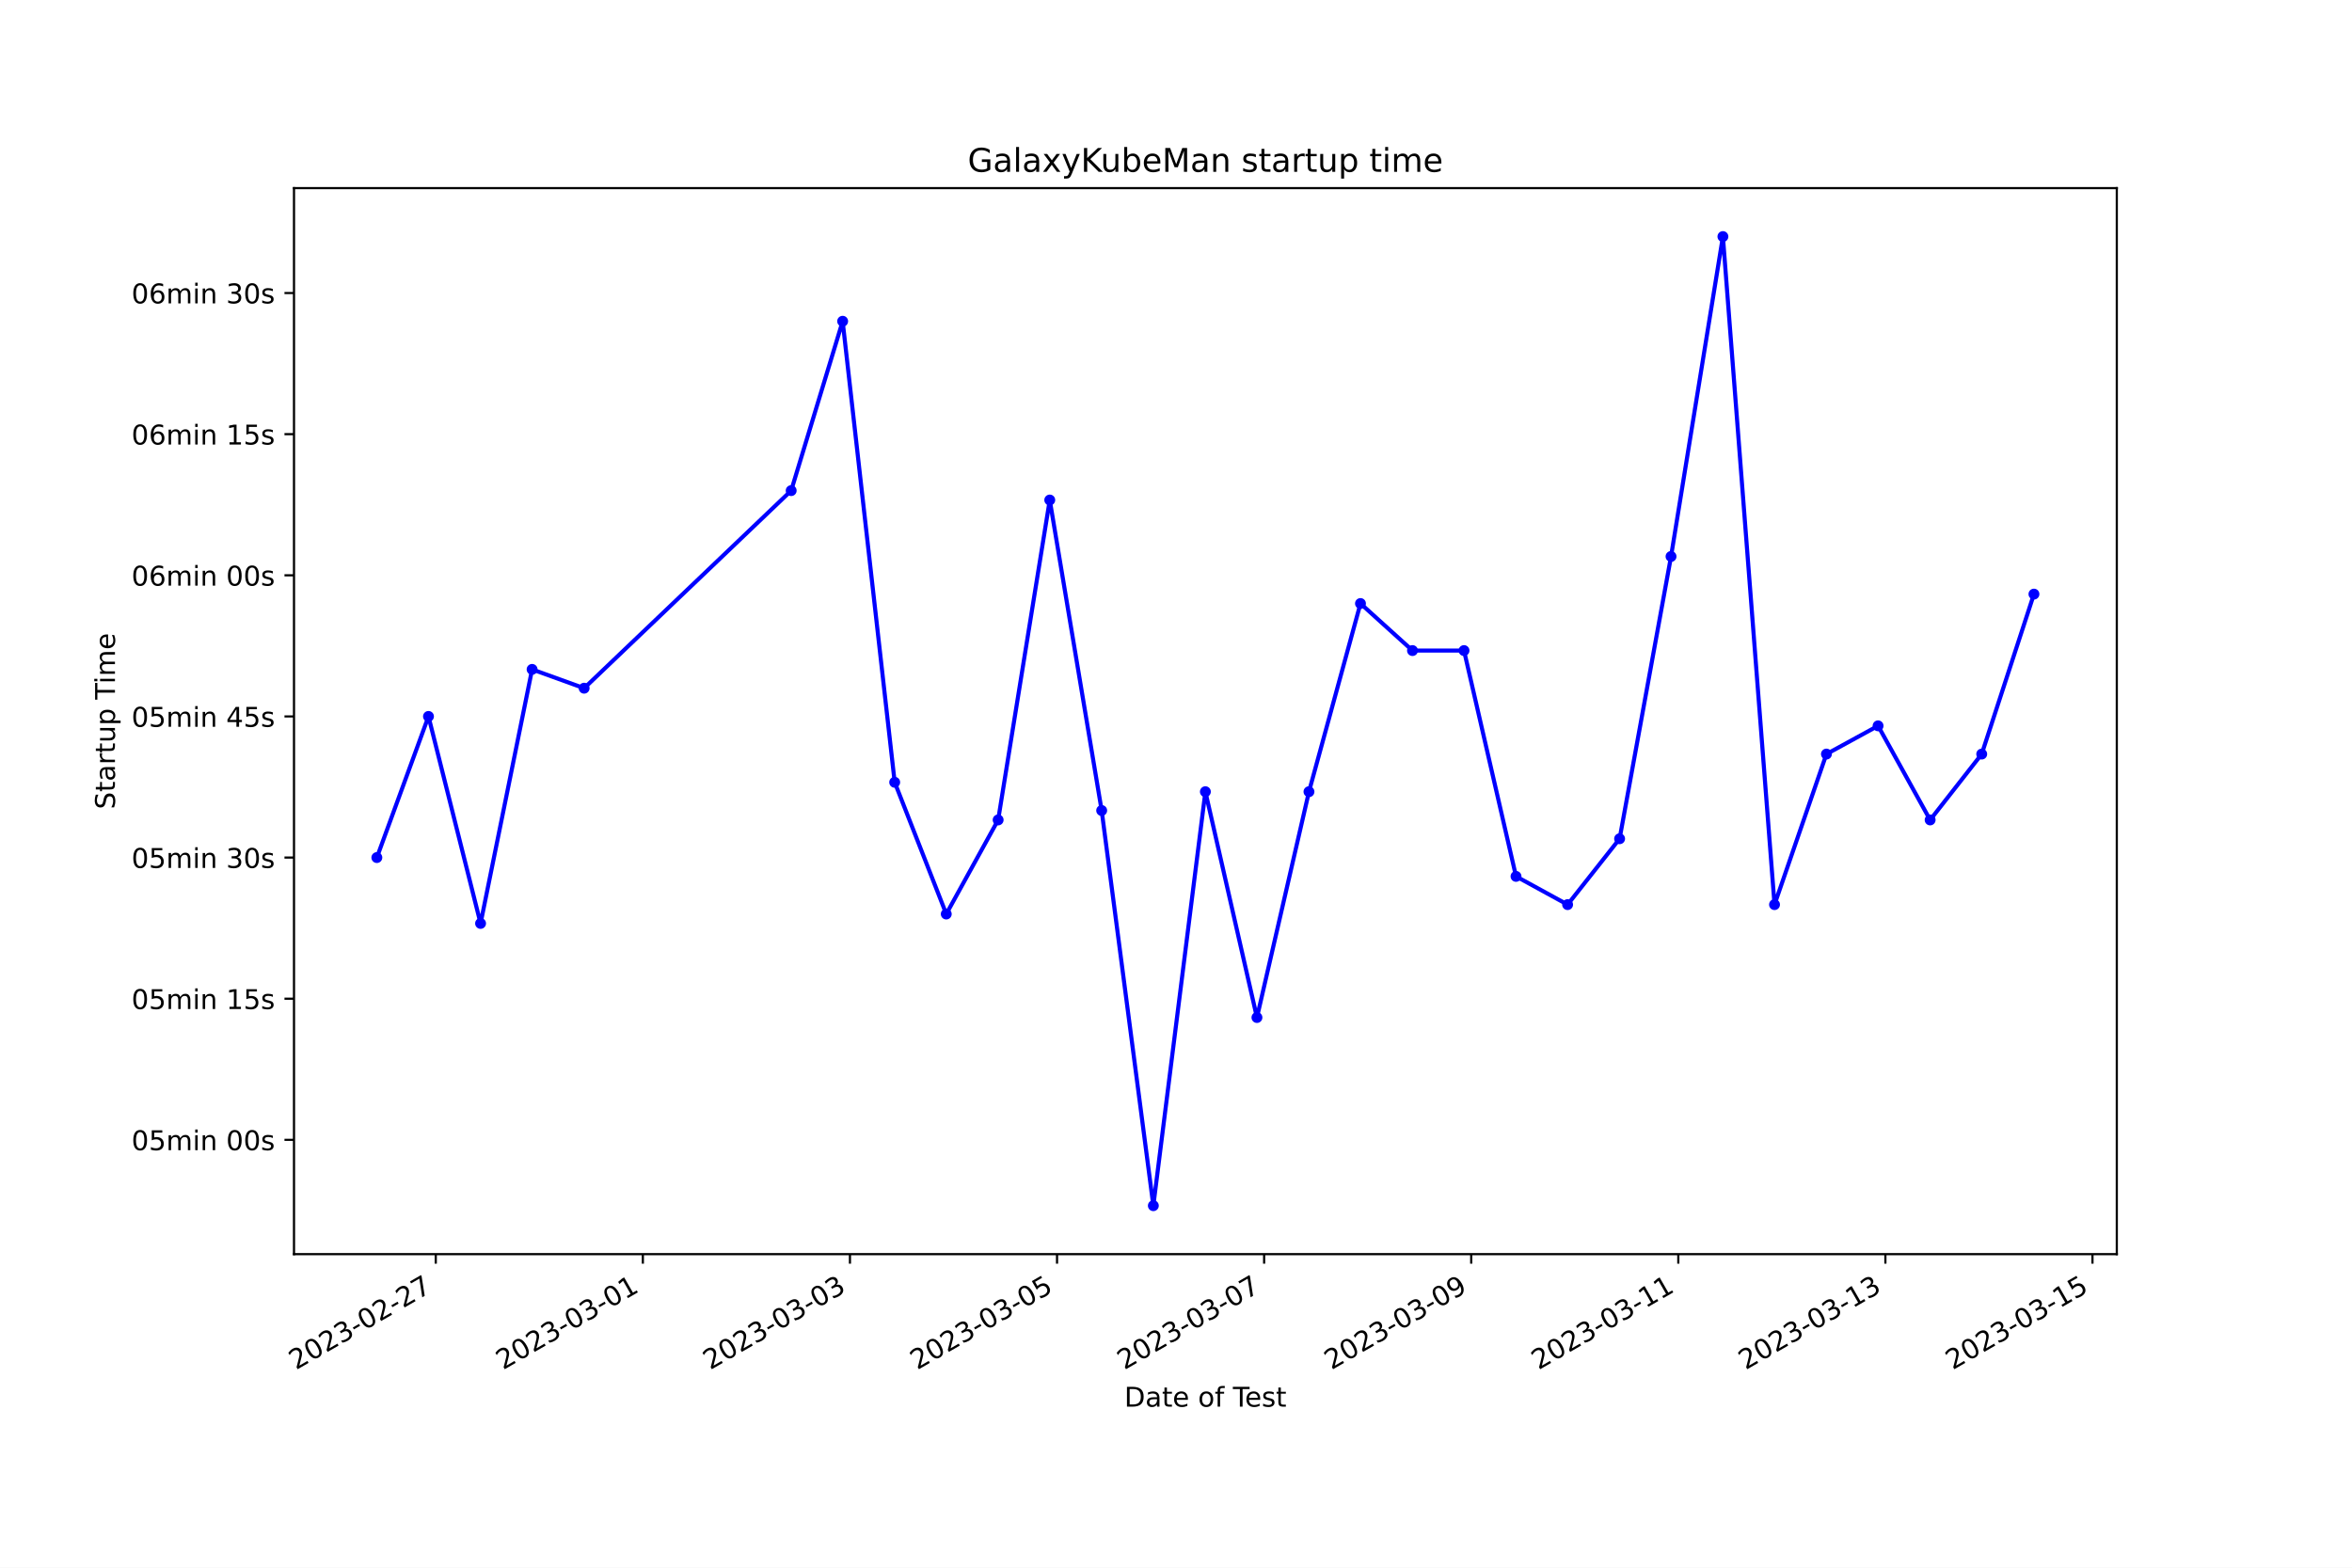
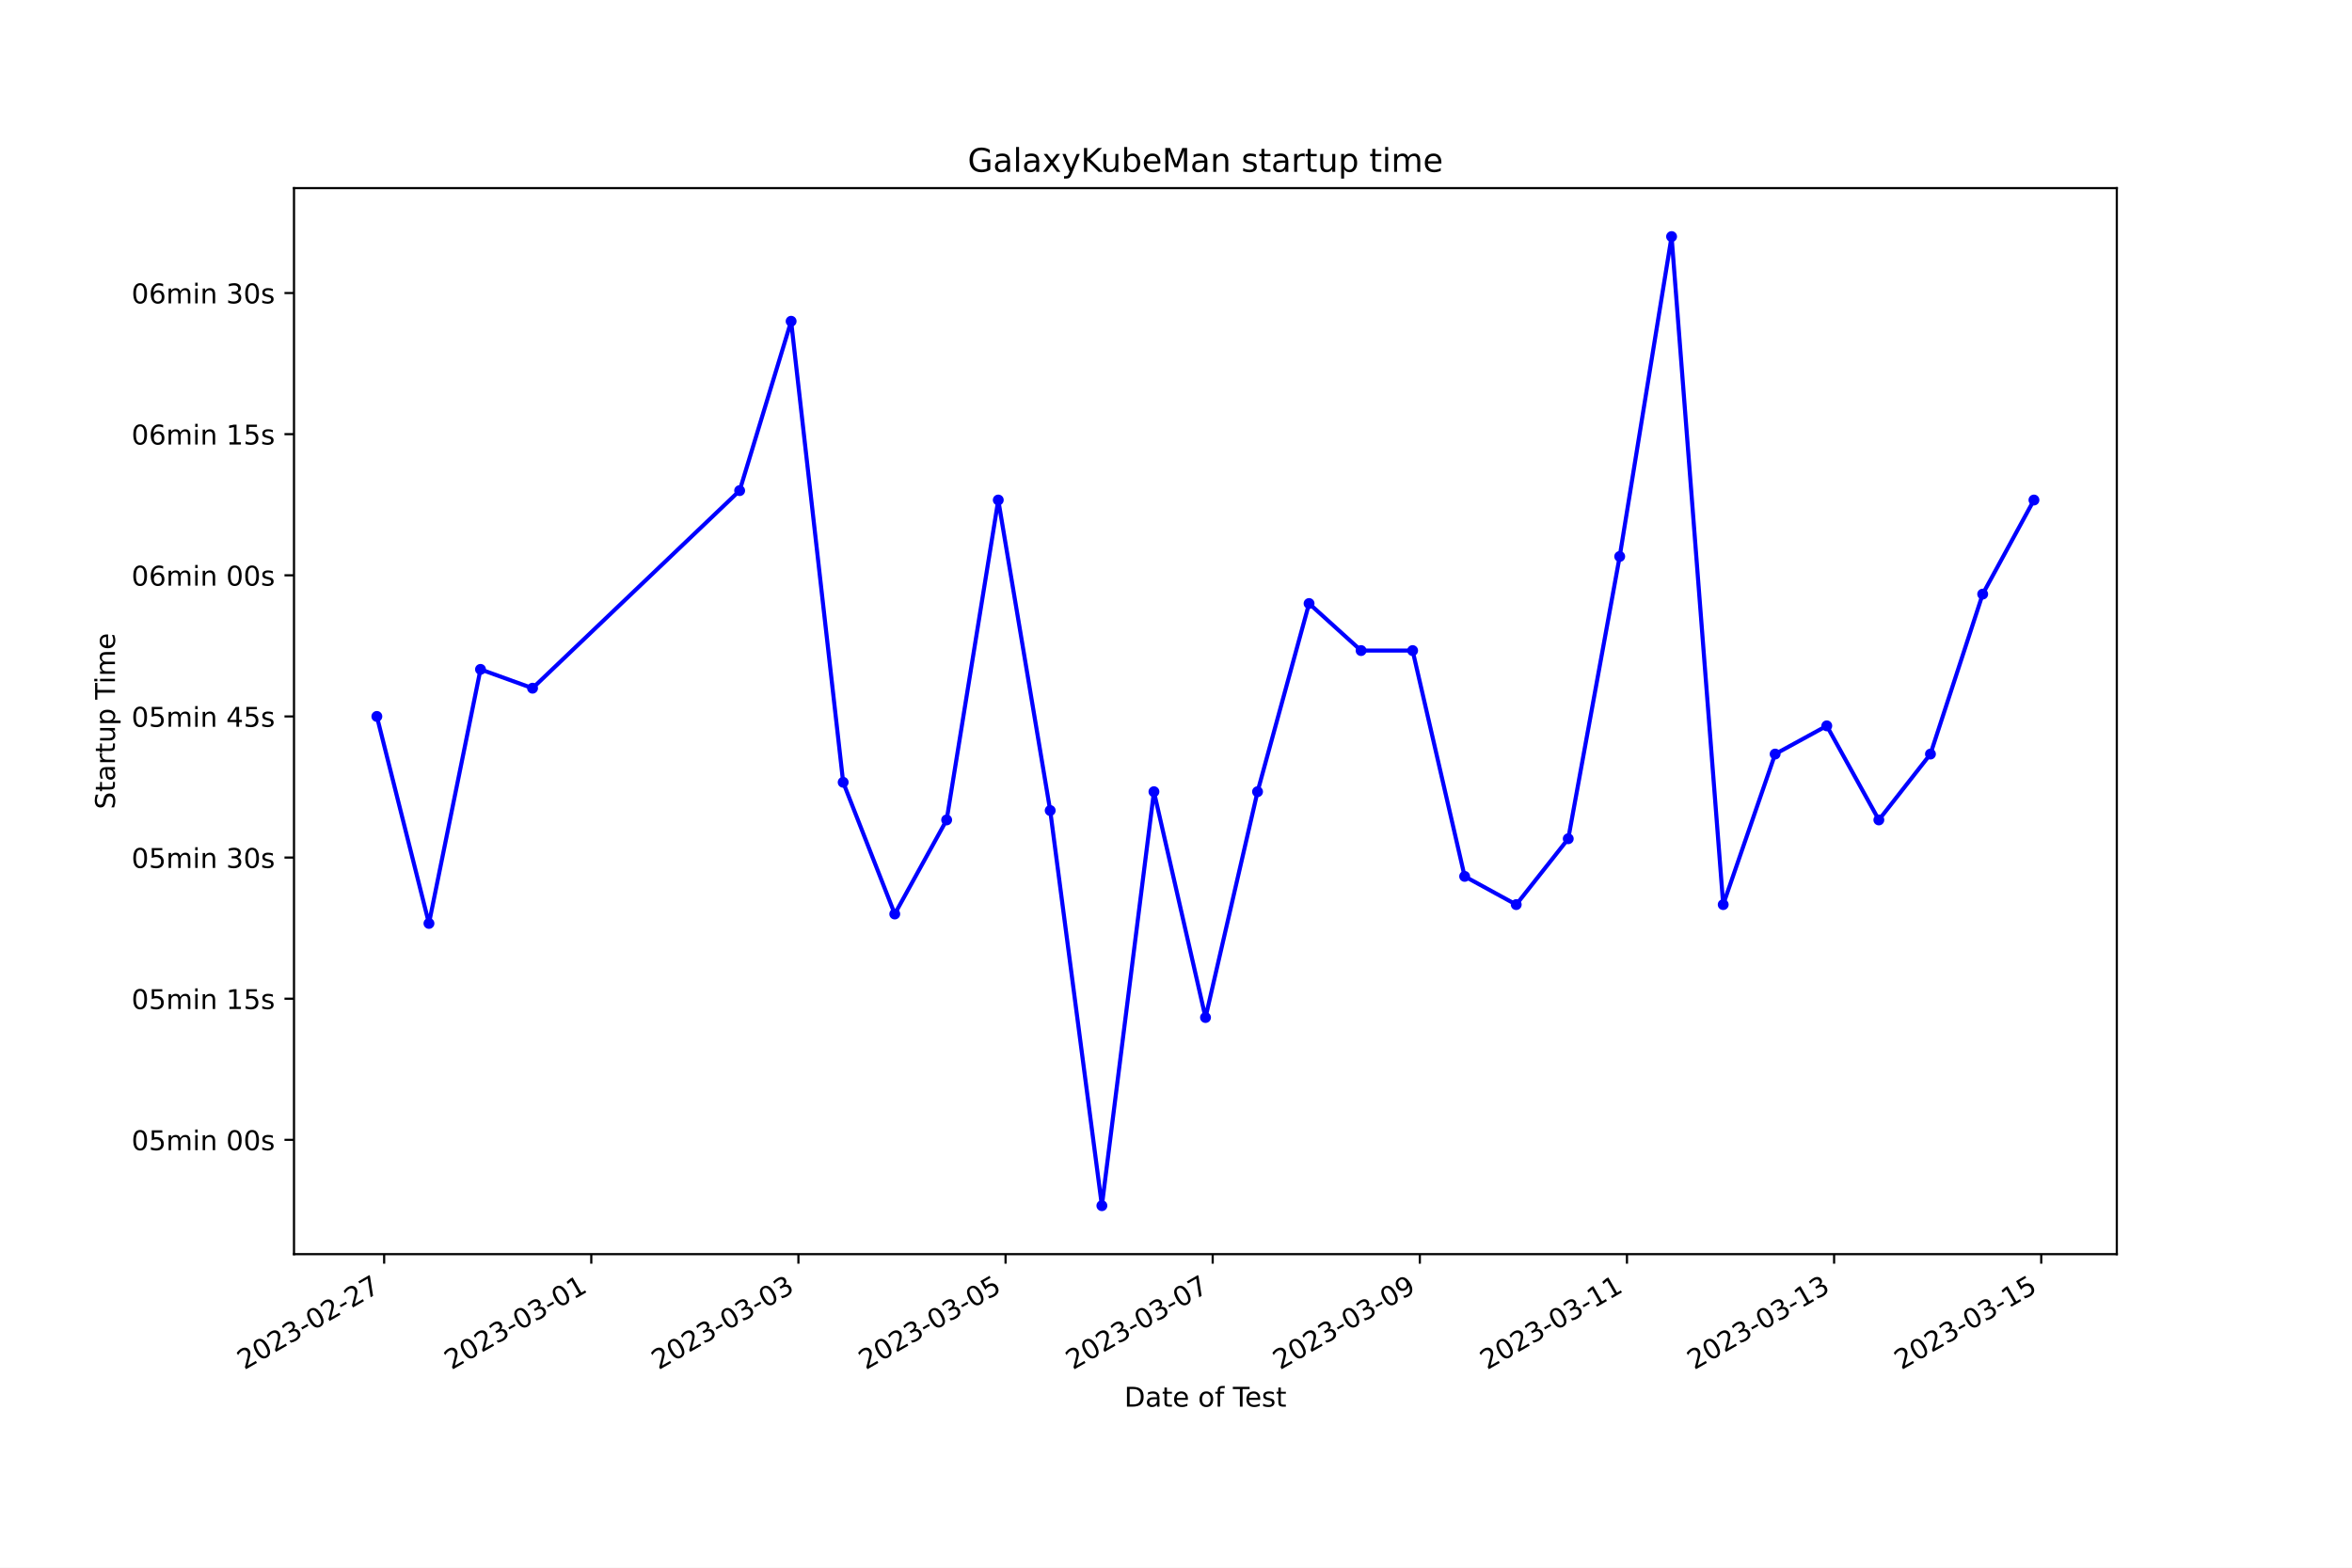
<svg xmlns="http://www.w3.org/2000/svg" xmlns:xlink="http://www.w3.org/1999/xlink" width="864pt" height="576pt" viewBox="0 0 864 576" version="1.1">
  <defs>
    <style type="text/css">*{stroke-linejoin: round; stroke-linecap: butt}</style>
  </defs>
  <g id="figure_1">
    <g id="patch_1">
      <path d="M 0 576  L 864 576  L 864 0  L 0 0  z " style="fill: #ffffff" />
    </g>
    <g id="axes_1">
      <g id="patch_2">
        <path d="M 108 460.8  L 777.6 460.8  L 777.6 69.12  L 108 69.12  z " style="fill: #ffffff" />
      </g>
      <g id="matplotlib.axis_1">
        <g id="xtick_1">
          <g id="line2d_1">
            <defs>
-               <path id="m0546a72c87" d="M 0 0  L 0 3.5  " style="stroke: #000000; stroke-width: 0.8" />
+               <path id="mfb033eef67" d="M 0 0  L 0 3.5  " style="stroke: #000000; stroke-width: 0.8" />
            </defs>
            <g>
-               <use xlink:href="#m0546a72c87" x="160.079" y="460.8" style="stroke: #000000; stroke-width: 0.8" />
+               <use xlink:href="#mfb033eef67" x="141.116" y="460.8" style="stroke: #000000; stroke-width: 0.8" />
            </g>
          </g>
          <g id="text_1">
-             <g transform="translate(108.71 503.4383) rotate(-30) scale(0.1 -0.1)">
+             <g transform="translate(89.74682 503.4383) rotate(-30) scale(0.1 -0.1)">
              <defs>
                <path id="DejaVuSans-32" d="M 1228 531  L 3431 531  L 3431 0  L 469 0  L 469 531  Q 828 903 1448 1529  Q 2069 2156 2228 2338  Q 2531 2678 2651 2914  Q 2772 3150 2772 3378  Q 2772 3750 2511 3984  Q 2250 4219 1831 4219  Q 1534 4219 1204 4116  Q 875 4013 500 3803  L 500 4441  Q 881 4594 1212 4672  Q 1544 4750 1819 4750  Q 2544 4750 2975 4387  Q 3406 4025 3406 3419  Q 3406 3131 3298 2873  Q 3191 2616 2906 2266  Q 2828 2175 2409 1742  Q 1991 1309 1228 531  z " transform="scale(0.015625)" />
                <path id="DejaVuSans-30" d="M 2034 4250  Q 1547 4250 1301 3770  Q 1056 3291 1056 2328  Q 1056 1369 1301 889  Q 1547 409 2034 409  Q 2525 409 2770 889  Q 3016 1369 3016 2328  Q 3016 3291 2770 3770  Q 2525 4250 2034 4250  z M 2034 4750  Q 2819 4750 3233 4129  Q 3647 3509 3647 2328  Q 3647 1150 3233 529  Q 2819 -91 2034 -91  Q 1250 -91 836 529  Q 422 1150 422 2328  Q 422 3509 836 4129  Q 1250 4750 2034 4750  z " transform="scale(0.015625)" />
                <path id="DejaVuSans-33" d="M 2597 2516  Q 3050 2419 3304 2112  Q 3559 1806 3559 1356  Q 3559 666 3084 287  Q 2609 -91 1734 -91  Q 1441 -91 1130 -33  Q 819 25 488 141  L 488 750  Q 750 597 1062 519  Q 1375 441 1716 441  Q 2309 441 2620 675  Q 2931 909 2931 1356  Q 2931 1769 2642 2001  Q 2353 2234 1838 2234  L 1294 2234  L 1294 2753  L 1863 2753  Q 2328 2753 2575 2939  Q 2822 3125 2822 3475  Q 2822 3834 2567 4026  Q 2313 4219 1838 4219  Q 1578 4219 1281 4162  Q 984 4106 628 3988  L 628 4550  Q 988 4650 1302 4700  Q 1616 4750 1894 4750  Q 2613 4750 3031 4423  Q 3450 4097 3450 3541  Q 3450 3153 3228 2886  Q 3006 2619 2597 2516  z " transform="scale(0.015625)" />
                <path id="DejaVuSans-2d" d="M 313 2009  L 1997 2009  L 1997 1497  L 313 1497  L 313 2009  z " transform="scale(0.015625)" />
                <path id="DejaVuSans-37" d="M 525 4666  L 3525 4666  L 3525 4397  L 1831 0  L 1172 0  L 2766 4134  L 525 4134  L 525 4666  z " transform="scale(0.015625)" />
              </defs>
              <use xlink:href="#DejaVuSans-32" />
              <use xlink:href="#DejaVuSans-30" x="63.623" />
              <use xlink:href="#DejaVuSans-32" x="127.246" />
              <use xlink:href="#DejaVuSans-33" x="190.869" />
              <use xlink:href="#DejaVuSans-2d" x="254.492" />
              <use xlink:href="#DejaVuSans-30" x="290.576" />
              <use xlink:href="#DejaVuSans-32" x="354.199" />
              <use xlink:href="#DejaVuSans-2d" x="417.822" />
              <use xlink:href="#DejaVuSans-32" x="453.906" />
              <use xlink:href="#DejaVuSans-37" x="517.529" />
            </g>
          </g>
        </g>
        <g id="xtick_2">
          <g id="line2d_2">
            <g>
-               <use xlink:href="#m0546a72c87" x="236.153" y="460.8" style="stroke: #000000; stroke-width: 0.8" />
+               <use xlink:href="#mfb033eef67" x="217.207" y="460.8" style="stroke: #000000; stroke-width: 0.8" />
            </g>
          </g>
          <g id="text_2">
-             <g transform="translate(184.7833 503.4383) rotate(-30) scale(0.1 -0.1)">
+             <g transform="translate(165.8375 503.4383) rotate(-30) scale(0.1 -0.1)">
              <defs>
                <path id="DejaVuSans-31" d="M 794 531  L 1825 531  L 1825 4091  L 703 3866  L 703 4441  L 1819 4666  L 2450 4666  L 2450 531  L 3481 531  L 3481 0  L 794 0  L 794 531  z " transform="scale(0.015625)" />
              </defs>
              <use xlink:href="#DejaVuSans-32" />
              <use xlink:href="#DejaVuSans-30" x="63.623" />
              <use xlink:href="#DejaVuSans-32" x="127.246" />
              <use xlink:href="#DejaVuSans-33" x="190.869" />
              <use xlink:href="#DejaVuSans-2d" x="254.492" />
              <use xlink:href="#DejaVuSans-30" x="290.576" />
              <use xlink:href="#DejaVuSans-33" x="354.199" />
              <use xlink:href="#DejaVuSans-2d" x="417.822" />
              <use xlink:href="#DejaVuSans-30" x="453.906" />
              <use xlink:href="#DejaVuSans-31" x="517.529" />
            </g>
          </g>
        </g>
        <g id="xtick_3">
          <g id="line2d_3">
            <g>
-               <use xlink:href="#m0546a72c87" x="312.226" y="460.8" style="stroke: #000000; stroke-width: 0.8" />
+               <use xlink:href="#mfb033eef67" x="293.298" y="460.8" style="stroke: #000000; stroke-width: 0.8" />
            </g>
          </g>
          <g id="text_3">
-             <g transform="translate(260.8567 503.4383) rotate(-30) scale(0.1 -0.1)">
+             <g transform="translate(241.9281 503.4383) rotate(-30) scale(0.1 -0.1)">
              <use xlink:href="#DejaVuSans-32" />
              <use xlink:href="#DejaVuSans-30" x="63.623" />
              <use xlink:href="#DejaVuSans-32" x="127.246" />
              <use xlink:href="#DejaVuSans-33" x="190.869" />
              <use xlink:href="#DejaVuSans-2d" x="254.492" />
              <use xlink:href="#DejaVuSans-30" x="290.576" />
              <use xlink:href="#DejaVuSans-33" x="354.199" />
              <use xlink:href="#DejaVuSans-2d" x="417.822" />
              <use xlink:href="#DejaVuSans-30" x="453.906" />
              <use xlink:href="#DejaVuSans-33" x="517.529" />
            </g>
          </g>
        </g>
        <g id="xtick_4">
          <g id="line2d_4">
            <g>
-               <use xlink:href="#m0546a72c87" x="388.299" y="460.8" style="stroke: #000000; stroke-width: 0.8" />
+               <use xlink:href="#mfb033eef67" x="369.388" y="460.8" style="stroke: #000000; stroke-width: 0.8" />
            </g>
          </g>
          <g id="text_4">
-             <g transform="translate(336.93 503.4383) rotate(-30) scale(0.1 -0.1)">
+             <g transform="translate(318.0187 503.4383) rotate(-30) scale(0.1 -0.1)">
              <defs>
                <path id="DejaVuSans-35" d="M 691 4666  L 3169 4666  L 3169 4134  L 1269 4134  L 1269 2991  Q 1406 3038 1543 3061  Q 1681 3084 1819 3084  Q 2600 3084 3056 2656  Q 3513 2228 3513 1497  Q 3513 744 3044 326  Q 2575 -91 1722 -91  Q 1428 -91 1123 -41  Q 819 9 494 109  L 494 744  Q 775 591 1075 516  Q 1375 441 1709 441  Q 2250 441 2565 725  Q 2881 1009 2881 1497  Q 2881 1984 2565 2268  Q 2250 2553 1709 2553  Q 1456 2553 1204 2497  Q 953 2441 691 2322  L 691 4666  z " transform="scale(0.015625)" />
              </defs>
              <use xlink:href="#DejaVuSans-32" />
              <use xlink:href="#DejaVuSans-30" x="63.623" />
              <use xlink:href="#DejaVuSans-32" x="127.246" />
              <use xlink:href="#DejaVuSans-33" x="190.869" />
              <use xlink:href="#DejaVuSans-2d" x="254.492" />
              <use xlink:href="#DejaVuSans-30" x="290.576" />
              <use xlink:href="#DejaVuSans-33" x="354.199" />
              <use xlink:href="#DejaVuSans-2d" x="417.822" />
              <use xlink:href="#DejaVuSans-30" x="453.906" />
              <use xlink:href="#DejaVuSans-35" x="517.529" />
            </g>
          </g>
        </g>
        <g id="xtick_5">
          <g id="line2d_5">
            <g>
-               <use xlink:href="#m0546a72c87" x="464.373" y="460.8" style="stroke: #000000; stroke-width: 0.8" />
+               <use xlink:href="#mfb033eef67" x="445.479" y="460.8" style="stroke: #000000; stroke-width: 0.8" />
            </g>
          </g>
          <g id="text_5">
-             <g transform="translate(413.0034 503.4383) rotate(-30) scale(0.1 -0.1)">
+             <g transform="translate(394.1094 503.4383) rotate(-30) scale(0.1 -0.1)">
              <use xlink:href="#DejaVuSans-32" />
              <use xlink:href="#DejaVuSans-30" x="63.623" />
              <use xlink:href="#DejaVuSans-32" x="127.246" />
              <use xlink:href="#DejaVuSans-33" x="190.869" />
              <use xlink:href="#DejaVuSans-2d" x="254.492" />
              <use xlink:href="#DejaVuSans-30" x="290.576" />
              <use xlink:href="#DejaVuSans-33" x="354.199" />
              <use xlink:href="#DejaVuSans-2d" x="417.822" />
              <use xlink:href="#DejaVuSans-30" x="453.906" />
              <use xlink:href="#DejaVuSans-37" x="517.529" />
            </g>
          </g>
        </g>
        <g id="xtick_6">
          <g id="line2d_6">
            <g>
-               <use xlink:href="#m0546a72c87" x="540.446" y="460.8" style="stroke: #000000; stroke-width: 0.8" />
+               <use xlink:href="#mfb033eef67" x="521.569" y="460.8" style="stroke: #000000; stroke-width: 0.8" />
            </g>
          </g>
          <g id="text_6">
-             <g transform="translate(489.0767 503.4383) rotate(-30) scale(0.1 -0.1)">
+             <g transform="translate(470.2 503.4383) rotate(-30) scale(0.1 -0.1)">
              <defs>
                <path id="DejaVuSans-39" d="M 703 97  L 703 672  Q 941 559 1184 500  Q 1428 441 1663 441  Q 2288 441 2617 861  Q 2947 1281 2994 2138  Q 2813 1869 2534 1725  Q 2256 1581 1919 1581  Q 1219 1581 811 2004  Q 403 2428 403 3163  Q 403 3881 828 4315  Q 1253 4750 1959 4750  Q 2769 4750 3195 4129  Q 3622 3509 3622 2328  Q 3622 1225 3098 567  Q 2575 -91 1691 -91  Q 1453 -91 1209 -44  Q 966 3 703 97  z M 1959 2075  Q 2384 2075 2632 2365  Q 2881 2656 2881 3163  Q 2881 3666 2632 3958  Q 2384 4250 1959 4250  Q 1534 4250 1286 3958  Q 1038 3666 1038 3163  Q 1038 2656 1286 2365  Q 1534 2075 1959 2075  z " transform="scale(0.015625)" />
              </defs>
              <use xlink:href="#DejaVuSans-32" />
              <use xlink:href="#DejaVuSans-30" x="63.623" />
              <use xlink:href="#DejaVuSans-32" x="127.246" />
              <use xlink:href="#DejaVuSans-33" x="190.869" />
              <use xlink:href="#DejaVuSans-2d" x="254.492" />
              <use xlink:href="#DejaVuSans-30" x="290.576" />
              <use xlink:href="#DejaVuSans-33" x="354.199" />
              <use xlink:href="#DejaVuSans-2d" x="417.822" />
              <use xlink:href="#DejaVuSans-30" x="453.906" />
              <use xlink:href="#DejaVuSans-39" x="517.529" />
            </g>
          </g>
        </g>
        <g id="xtick_7">
          <g id="line2d_7">
            <g>
-               <use xlink:href="#m0546a72c87" x="616.52" y="460.8" style="stroke: #000000; stroke-width: 0.8" />
+               <use xlink:href="#mfb033eef67" x="597.66" y="460.8" style="stroke: #000000; stroke-width: 0.8" />
            </g>
          </g>
          <g id="text_7">
-             <g transform="translate(565.1501 503.4383) rotate(-30) scale(0.1 -0.1)">
+             <g transform="translate(546.2906 503.4383) rotate(-30) scale(0.1 -0.1)">
              <use xlink:href="#DejaVuSans-32" />
              <use xlink:href="#DejaVuSans-30" x="63.623" />
              <use xlink:href="#DejaVuSans-32" x="127.246" />
              <use xlink:href="#DejaVuSans-33" x="190.869" />
              <use xlink:href="#DejaVuSans-2d" x="254.492" />
              <use xlink:href="#DejaVuSans-30" x="290.576" />
              <use xlink:href="#DejaVuSans-33" x="354.199" />
              <use xlink:href="#DejaVuSans-2d" x="417.822" />
              <use xlink:href="#DejaVuSans-31" x="453.906" />
              <use xlink:href="#DejaVuSans-31" x="517.529" />
            </g>
          </g>
        </g>
        <g id="xtick_8">
          <g id="line2d_8">
            <g>
-               <use xlink:href="#m0546a72c87" x="692.593" y="460.8" style="stroke: #000000; stroke-width: 0.8" />
+               <use xlink:href="#mfb033eef67" x="673.751" y="460.8" style="stroke: #000000; stroke-width: 0.8" />
            </g>
          </g>
          <g id="text_8">
-             <g transform="translate(641.2234 503.4383) rotate(-30) scale(0.1 -0.1)">
+             <g transform="translate(622.3813 503.4383) rotate(-30) scale(0.1 -0.1)">
              <use xlink:href="#DejaVuSans-32" />
              <use xlink:href="#DejaVuSans-30" x="63.623" />
              <use xlink:href="#DejaVuSans-32" x="127.246" />
              <use xlink:href="#DejaVuSans-33" x="190.869" />
              <use xlink:href="#DejaVuSans-2d" x="254.492" />
              <use xlink:href="#DejaVuSans-30" x="290.576" />
              <use xlink:href="#DejaVuSans-33" x="354.199" />
              <use xlink:href="#DejaVuSans-2d" x="417.822" />
              <use xlink:href="#DejaVuSans-31" x="453.906" />
              <use xlink:href="#DejaVuSans-33" x="517.529" />
            </g>
          </g>
        </g>
        <g id="xtick_9">
          <g id="line2d_9">
            <g>
-               <use xlink:href="#m0546a72c87" x="768.666" y="460.8" style="stroke: #000000; stroke-width: 0.8" />
+               <use xlink:href="#mfb033eef67" x="749.841" y="460.8" style="stroke: #000000; stroke-width: 0.8" />
            </g>
          </g>
          <g id="text_9">
-             <g transform="translate(717.2968 503.4383) rotate(-30) scale(0.1 -0.1)">
+             <g transform="translate(698.4719 503.4383) rotate(-30) scale(0.1 -0.1)">
              <use xlink:href="#DejaVuSans-32" />
              <use xlink:href="#DejaVuSans-30" x="63.623" />
              <use xlink:href="#DejaVuSans-32" x="127.246" />
              <use xlink:href="#DejaVuSans-33" x="190.869" />
              <use xlink:href="#DejaVuSans-2d" x="254.492" />
              <use xlink:href="#DejaVuSans-30" x="290.576" />
              <use xlink:href="#DejaVuSans-33" x="354.199" />
              <use xlink:href="#DejaVuSans-2d" x="417.822" />
              <use xlink:href="#DejaVuSans-31" x="453.906" />
              <use xlink:href="#DejaVuSans-35" x="517.529" />
            </g>
          </g>
        </g>
        <g id="text_10">
          <g transform="translate(413.0063 516.8378) scale(0.1 -0.1)">
            <defs>
              <path id="DejaVuSans-44" d="M 1259 4147  L 1259 519  L 2022 519  Q 2988 519 3436 956  Q 3884 1394 3884 2338  Q 3884 3275 3436 3711  Q 2988 4147 2022 4147  L 1259 4147  z M 628 4666  L 1925 4666  Q 3281 4666 3915 4102  Q 4550 3538 4550 2338  Q 4550 1131 3912 565  Q 3275 0 1925 0  L 628 0  L 628 4666  z " transform="scale(0.015625)" />
              <path id="DejaVuSans-61" d="M 2194 1759  Q 1497 1759 1228 1600  Q 959 1441 959 1056  Q 959 750 1161 570  Q 1363 391 1709 391  Q 2188 391 2477 730  Q 2766 1069 2766 1631  L 2766 1759  L 2194 1759  z M 3341 1997  L 3341 0  L 2766 0  L 2766 531  Q 2569 213 2275 61  Q 1981 -91 1556 -91  Q 1019 -91 701 211  Q 384 513 384 1019  Q 384 1609 779 1909  Q 1175 2209 1959 2209  L 2766 2209  L 2766 2266  Q 2766 2663 2505 2880  Q 2244 3097 1772 3097  Q 1472 3097 1187 3025  Q 903 2953 641 2809  L 641 3341  Q 956 3463 1253 3523  Q 1550 3584 1831 3584  Q 2591 3584 2966 3190  Q 3341 2797 3341 1997  z " transform="scale(0.015625)" />
              <path id="DejaVuSans-74" d="M 1172 4494  L 1172 3500  L 2356 3500  L 2356 3053  L 1172 3053  L 1172 1153  Q 1172 725 1289 603  Q 1406 481 1766 481  L 2356 481  L 2356 0  L 1766 0  Q 1100 0 847 248  Q 594 497 594 1153  L 594 3053  L 172 3053  L 172 3500  L 594 3500  L 594 4494  L 1172 4494  z " transform="scale(0.015625)" />
              <path id="DejaVuSans-65" d="M 3597 1894  L 3597 1613  L 953 1613  Q 991 1019 1311 708  Q 1631 397 2203 397  Q 2534 397 2845 478  Q 3156 559 3463 722  L 3463 178  Q 3153 47 2828 -22  Q 2503 -91 2169 -91  Q 1331 -91 842 396  Q 353 884 353 1716  Q 353 2575 817 3079  Q 1281 3584 2069 3584  Q 2775 3584 3186 3129  Q 3597 2675 3597 1894  z M 3022 2063  Q 3016 2534 2758 2815  Q 2500 3097 2075 3097  Q 1594 3097 1305 2825  Q 1016 2553 972 2059  L 3022 2063  z " transform="scale(0.015625)" />
              <path id="DejaVuSans-20" transform="scale(0.015625)" />
              <path id="DejaVuSans-6f" d="M 1959 3097  Q 1497 3097 1228 2736  Q 959 2375 959 1747  Q 959 1119 1226 758  Q 1494 397 1959 397  Q 2419 397 2687 759  Q 2956 1122 2956 1747  Q 2956 2369 2687 2733  Q 2419 3097 1959 3097  z M 1959 3584  Q 2709 3584 3137 3096  Q 3566 2609 3566 1747  Q 3566 888 3137 398  Q 2709 -91 1959 -91  Q 1206 -91 779 398  Q 353 888 353 1747  Q 353 2609 779 3096  Q 1206 3584 1959 3584  z " transform="scale(0.015625)" />
              <path id="DejaVuSans-66" d="M 2375 4863  L 2375 4384  L 1825 4384  Q 1516 4384 1395 4259  Q 1275 4134 1275 3809  L 1275 3500  L 2222 3500  L 2222 3053  L 1275 3053  L 1275 0  L 697 0  L 697 3053  L 147 3053  L 147 3500  L 697 3500  L 697 3744  Q 697 4328 969 4595  Q 1241 4863 1831 4863  L 2375 4863  z " transform="scale(0.015625)" />
              <path id="DejaVuSans-54" d="M -19 4666  L 3928 4666  L 3928 4134  L 2272 4134  L 2272 0  L 1638 0  L 1638 4134  L -19 4134  L -19 4666  z " transform="scale(0.015625)" />
              <path id="DejaVuSans-73" d="M 2834 3397  L 2834 2853  Q 2591 2978 2328 3040  Q 2066 3103 1784 3103  Q 1356 3103 1142 2972  Q 928 2841 928 2578  Q 928 2378 1081 2264  Q 1234 2150 1697 2047  L 1894 2003  Q 2506 1872 2764 1633  Q 3022 1394 3022 966  Q 3022 478 2636 193  Q 2250 -91 1575 -91  Q 1294 -91 989 -36  Q 684 19 347 128  L 347 722  Q 666 556 975 473  Q 1284 391 1588 391  Q 1994 391 2212 530  Q 2431 669 2431 922  Q 2431 1156 2273 1281  Q 2116 1406 1581 1522  L 1381 1569  Q 847 1681 609 1914  Q 372 2147 372 2553  Q 372 3047 722 3315  Q 1072 3584 1716 3584  Q 2034 3584 2315 3537  Q 2597 3491 2834 3397  z " transform="scale(0.015625)" />
            </defs>
            <use xlink:href="#DejaVuSans-44" />
            <use xlink:href="#DejaVuSans-61" x="77.002" />
            <use xlink:href="#DejaVuSans-74" x="138.281" />
            <use xlink:href="#DejaVuSans-65" x="177.49" />
            <use xlink:href="#DejaVuSans-20" x="239.014" />
            <use xlink:href="#DejaVuSans-6f" x="270.801" />
            <use xlink:href="#DejaVuSans-66" x="331.982" />
            <use xlink:href="#DejaVuSans-20" x="367.188" />
            <use xlink:href="#DejaVuSans-54" x="398.975" />
            <use xlink:href="#DejaVuSans-65" x="443.059" />
            <use xlink:href="#DejaVuSans-73" x="504.582" />
            <use xlink:href="#DejaVuSans-74" x="556.682" />
          </g>
        </g>
      </g>
      <g id="matplotlib.axis_2">
        <g id="ytick_1">
          <g id="line2d_10">
            <defs>
-               <path id="m3d34bbedd6" d="M 0 0  L -3.5 0  " style="stroke: #000000; stroke-width: 0.8" />
+               <path id="m4d467c9482" d="M 0 0  L -3.5 0  " style="stroke: #000000; stroke-width: 0.8" />
            </defs>
            <g>
-               <use xlink:href="#m3d34bbedd6" x="108" y="418.797" style="stroke: #000000; stroke-width: 0.8" />
+               <use xlink:href="#m4d467c9482" x="108" y="418.797" style="stroke: #000000; stroke-width: 0.8" />
            </g>
          </g>
          <g id="text_11">
            <g transform="translate(48.30625 422.5965) scale(0.1 -0.1)">
              <defs>
                <path id="DejaVuSans-6d" d="M 3328 2828  Q 3544 3216 3844 3400  Q 4144 3584 4550 3584  Q 5097 3584 5394 3201  Q 5691 2819 5691 2113  L 5691 0  L 5113 0  L 5113 2094  Q 5113 2597 4934 2840  Q 4756 3084 4391 3084  Q 3944 3084 3684 2787  Q 3425 2491 3425 1978  L 3425 0  L 2847 0  L 2847 2094  Q 2847 2600 2669 2842  Q 2491 3084 2119 3084  Q 1678 3084 1418 2786  Q 1159 2488 1159 1978  L 1159 0  L 581 0  L 581 3500  L 1159 3500  L 1159 2956  Q 1356 3278 1631 3431  Q 1906 3584 2284 3584  Q 2666 3584 2933 3390  Q 3200 3197 3328 2828  z " transform="scale(0.015625)" />
                <path id="DejaVuSans-69" d="M 603 3500  L 1178 3500  L 1178 0  L 603 0  L 603 3500  z M 603 4863  L 1178 4863  L 1178 4134  L 603 4134  L 603 4863  z " transform="scale(0.015625)" />
                <path id="DejaVuSans-6e" d="M 3513 2113  L 3513 0  L 2938 0  L 2938 2094  Q 2938 2591 2744 2837  Q 2550 3084 2163 3084  Q 1697 3084 1428 2787  Q 1159 2491 1159 1978  L 1159 0  L 581 0  L 581 3500  L 1159 3500  L 1159 2956  Q 1366 3272 1645 3428  Q 1925 3584 2291 3584  Q 2894 3584 3203 3211  Q 3513 2838 3513 2113  z " transform="scale(0.015625)" />
              </defs>
              <use xlink:href="#DejaVuSans-30" />
              <use xlink:href="#DejaVuSans-35" x="63.623" />
              <use xlink:href="#DejaVuSans-6d" x="127.246" />
              <use xlink:href="#DejaVuSans-69" x="224.658" />
              <use xlink:href="#DejaVuSans-6e" x="252.441" />
              <use xlink:href="#DejaVuSans-20" x="315.82" />
              <use xlink:href="#DejaVuSans-30" x="347.607" />
              <use xlink:href="#DejaVuSans-30" x="411.23" />
              <use xlink:href="#DejaVuSans-73" x="474.854" />
            </g>
          </g>
        </g>
        <g id="ytick_2">
          <g id="line2d_11">
            <g>
-               <use xlink:href="#m3d34bbedd6" x="108" y="366.942" style="stroke: #000000; stroke-width: 0.8" />
+               <use xlink:href="#m4d467c9482" x="108" y="366.942" style="stroke: #000000; stroke-width: 0.8" />
            </g>
          </g>
          <g id="text_12">
            <g transform="translate(48.30625 370.7412) scale(0.1 -0.1)">
              <use xlink:href="#DejaVuSans-30" />
              <use xlink:href="#DejaVuSans-35" x="63.623" />
              <use xlink:href="#DejaVuSans-6d" x="127.246" />
              <use xlink:href="#DejaVuSans-69" x="224.658" />
              <use xlink:href="#DejaVuSans-6e" x="252.441" />
              <use xlink:href="#DejaVuSans-20" x="315.82" />
              <use xlink:href="#DejaVuSans-31" x="347.607" />
              <use xlink:href="#DejaVuSans-35" x="411.23" />
              <use xlink:href="#DejaVuSans-73" x="474.854" />
            </g>
          </g>
        </g>
        <g id="ytick_3">
          <g id="line2d_12">
            <g>
-               <use xlink:href="#m3d34bbedd6" x="108" y="315.087" style="stroke: #000000; stroke-width: 0.8" />
+               <use xlink:href="#m4d467c9482" x="108" y="315.087" style="stroke: #000000; stroke-width: 0.8" />
            </g>
          </g>
          <g id="text_13">
            <g transform="translate(48.30625 318.886) scale(0.1 -0.1)">
              <use xlink:href="#DejaVuSans-30" />
              <use xlink:href="#DejaVuSans-35" x="63.623" />
              <use xlink:href="#DejaVuSans-6d" x="127.246" />
              <use xlink:href="#DejaVuSans-69" x="224.658" />
              <use xlink:href="#DejaVuSans-6e" x="252.441" />
              <use xlink:href="#DejaVuSans-20" x="315.82" />
              <use xlink:href="#DejaVuSans-33" x="347.607" />
              <use xlink:href="#DejaVuSans-30" x="411.23" />
              <use xlink:href="#DejaVuSans-73" x="474.854" />
            </g>
          </g>
        </g>
        <g id="ytick_4">
          <g id="line2d_13">
            <g>
-               <use xlink:href="#m3d34bbedd6" x="108" y="263.231" style="stroke: #000000; stroke-width: 0.8" />
+               <use xlink:href="#m4d467c9482" x="108" y="263.231" style="stroke: #000000; stroke-width: 0.8" />
            </g>
          </g>
          <g id="text_14">
            <g transform="translate(48.30625 267.0307) scale(0.1 -0.1)">
              <defs>
                <path id="DejaVuSans-34" d="M 2419 4116  L 825 1625  L 2419 1625  L 2419 4116  z M 2253 4666  L 3047 4666  L 3047 1625  L 3713 1625  L 3713 1100  L 3047 1100  L 3047 0  L 2419 0  L 2419 1100  L 313 1100  L 313 1709  L 2253 4666  z " transform="scale(0.015625)" />
              </defs>
              <use xlink:href="#DejaVuSans-30" />
              <use xlink:href="#DejaVuSans-35" x="63.623" />
              <use xlink:href="#DejaVuSans-6d" x="127.246" />
              <use xlink:href="#DejaVuSans-69" x="224.658" />
              <use xlink:href="#DejaVuSans-6e" x="252.441" />
              <use xlink:href="#DejaVuSans-20" x="315.82" />
              <use xlink:href="#DejaVuSans-34" x="347.607" />
              <use xlink:href="#DejaVuSans-35" x="411.23" />
              <use xlink:href="#DejaVuSans-73" x="474.854" />
            </g>
          </g>
        </g>
        <g id="ytick_5">
          <g id="line2d_14">
            <g>
-               <use xlink:href="#m3d34bbedd6" x="108" y="211.376" style="stroke: #000000; stroke-width: 0.8" />
+               <use xlink:href="#m4d467c9482" x="108" y="211.376" style="stroke: #000000; stroke-width: 0.8" />
            </g>
          </g>
          <g id="text_15">
            <g transform="translate(48.30625 215.1755) scale(0.1 -0.1)">
              <defs>
                <path id="DejaVuSans-36" d="M 2113 2584  Q 1688 2584 1439 2293  Q 1191 2003 1191 1497  Q 1191 994 1439 701  Q 1688 409 2113 409  Q 2538 409 2786 701  Q 3034 994 3034 1497  Q 3034 2003 2786 2293  Q 2538 2584 2113 2584  z M 3366 4563  L 3366 3988  Q 3128 4100 2886 4159  Q 2644 4219 2406 4219  Q 1781 4219 1451 3797  Q 1122 3375 1075 2522  Q 1259 2794 1537 2939  Q 1816 3084 2150 3084  Q 2853 3084 3261 2657  Q 3669 2231 3669 1497  Q 3669 778 3244 343  Q 2819 -91 2113 -91  Q 1303 -91 875 529  Q 447 1150 447 2328  Q 447 3434 972 4092  Q 1497 4750 2381 4750  Q 2619 4750 2861 4703  Q 3103 4656 3366 4563  z " transform="scale(0.015625)" />
              </defs>
              <use xlink:href="#DejaVuSans-30" />
              <use xlink:href="#DejaVuSans-36" x="63.623" />
              <use xlink:href="#DejaVuSans-6d" x="127.246" />
              <use xlink:href="#DejaVuSans-69" x="224.658" />
              <use xlink:href="#DejaVuSans-6e" x="252.441" />
              <use xlink:href="#DejaVuSans-20" x="315.82" />
              <use xlink:href="#DejaVuSans-30" x="347.607" />
              <use xlink:href="#DejaVuSans-30" x="411.23" />
              <use xlink:href="#DejaVuSans-73" x="474.854" />
            </g>
          </g>
        </g>
        <g id="ytick_6">
          <g id="line2d_15">
            <g>
-               <use xlink:href="#m3d34bbedd6" x="108" y="159.521" style="stroke: #000000; stroke-width: 0.8" />
+               <use xlink:href="#m4d467c9482" x="108" y="159.521" style="stroke: #000000; stroke-width: 0.8" />
            </g>
          </g>
          <g id="text_16">
            <g transform="translate(48.30625 163.3202) scale(0.1 -0.1)">
              <use xlink:href="#DejaVuSans-30" />
              <use xlink:href="#DejaVuSans-36" x="63.623" />
              <use xlink:href="#DejaVuSans-6d" x="127.246" />
              <use xlink:href="#DejaVuSans-69" x="224.658" />
              <use xlink:href="#DejaVuSans-6e" x="252.441" />
              <use xlink:href="#DejaVuSans-20" x="315.82" />
              <use xlink:href="#DejaVuSans-31" x="347.607" />
              <use xlink:href="#DejaVuSans-35" x="411.23" />
              <use xlink:href="#DejaVuSans-73" x="474.854" />
            </g>
          </g>
        </g>
        <g id="ytick_7">
          <g id="line2d_16">
            <g>
-               <use xlink:href="#m3d34bbedd6" x="108" y="107.666" style="stroke: #000000; stroke-width: 0.8" />
+               <use xlink:href="#m4d467c9482" x="108" y="107.666" style="stroke: #000000; stroke-width: 0.8" />
            </g>
          </g>
          <g id="text_17">
            <g transform="translate(48.30625 111.465) scale(0.1 -0.1)">
              <use xlink:href="#DejaVuSans-30" />
              <use xlink:href="#DejaVuSans-36" x="63.623" />
              <use xlink:href="#DejaVuSans-6d" x="127.246" />
              <use xlink:href="#DejaVuSans-69" x="224.658" />
              <use xlink:href="#DejaVuSans-6e" x="252.441" />
              <use xlink:href="#DejaVuSans-20" x="315.82" />
              <use xlink:href="#DejaVuSans-33" x="347.607" />
              <use xlink:href="#DejaVuSans-30" x="411.23" />
              <use xlink:href="#DejaVuSans-73" x="474.854" />
            </g>
          </g>
        </g>
        <g id="text_18">
          <g transform="translate(42.22656 297.3397) rotate(-90) scale(0.1 -0.1)">
            <defs>
              <path id="DejaVuSans-53" d="M 3425 4513  L 3425 3897  Q 3066 4069 2747 4153  Q 2428 4238 2131 4238  Q 1616 4238 1336 4038  Q 1056 3838 1056 3469  Q 1056 3159 1242 3001  Q 1428 2844 1947 2747  L 2328 2669  Q 3034 2534 3370 2195  Q 3706 1856 3706 1288  Q 3706 609 3251 259  Q 2797 -91 1919 -91  Q 1588 -91 1214 -16  Q 841 59 441 206  L 441 856  Q 825 641 1194 531  Q 1563 422 1919 422  Q 2459 422 2753 634  Q 3047 847 3047 1241  Q 3047 1584 2836 1778  Q 2625 1972 2144 2069  L 1759 2144  Q 1053 2284 737 2584  Q 422 2884 422 3419  Q 422 4038 858 4394  Q 1294 4750 2059 4750  Q 2388 4750 2728 4690  Q 3069 4631 3425 4513  z " transform="scale(0.015625)" />
              <path id="DejaVuSans-72" d="M 2631 2963  Q 2534 3019 2420 3045  Q 2306 3072 2169 3072  Q 1681 3072 1420 2755  Q 1159 2438 1159 1844  L 1159 0  L 581 0  L 581 3500  L 1159 3500  L 1159 2956  Q 1341 3275 1631 3429  Q 1922 3584 2338 3584  Q 2397 3584 2469 3576  Q 2541 3569 2628 3553  L 2631 2963  z " transform="scale(0.015625)" />
              <path id="DejaVuSans-75" d="M 544 1381  L 544 3500  L 1119 3500  L 1119 1403  Q 1119 906 1312 657  Q 1506 409 1894 409  Q 2359 409 2629 706  Q 2900 1003 2900 1516  L 2900 3500  L 3475 3500  L 3475 0  L 2900 0  L 2900 538  Q 2691 219 2414 64  Q 2138 -91 1772 -91  Q 1169 -91 856 284  Q 544 659 544 1381  z M 1991 3584  L 1991 3584  z " transform="scale(0.015625)" />
              <path id="DejaVuSans-70" d="M 1159 525  L 1159 -1331  L 581 -1331  L 581 3500  L 1159 3500  L 1159 2969  Q 1341 3281 1617 3432  Q 1894 3584 2278 3584  Q 2916 3584 3314 3078  Q 3713 2572 3713 1747  Q 3713 922 3314 415  Q 2916 -91 2278 -91  Q 1894 -91 1617 61  Q 1341 213 1159 525  z M 3116 1747  Q 3116 2381 2855 2742  Q 2594 3103 2138 3103  Q 1681 3103 1420 2742  Q 1159 2381 1159 1747  Q 1159 1113 1420 752  Q 1681 391 2138 391  Q 2594 391 2855 752  Q 3116 1113 3116 1747  z " transform="scale(0.015625)" />
            </defs>
            <use xlink:href="#DejaVuSans-53" />
            <use xlink:href="#DejaVuSans-74" x="63.477" />
            <use xlink:href="#DejaVuSans-61" x="102.686" />
            <use xlink:href="#DejaVuSans-72" x="163.965" />
            <use xlink:href="#DejaVuSans-74" x="205.078" />
            <use xlink:href="#DejaVuSans-75" x="244.287" />
            <use xlink:href="#DejaVuSans-70" x="307.666" />
            <use xlink:href="#DejaVuSans-20" x="371.143" />
            <use xlink:href="#DejaVuSans-54" x="402.93" />
            <use xlink:href="#DejaVuSans-69" x="460.889" />
            <use xlink:href="#DejaVuSans-6d" x="488.672" />
            <use xlink:href="#DejaVuSans-65" x="586.084" />
          </g>
        </g>
      </g>
      <g id="line2d_17">
-         <path d="M 747.164 218.29  L 727.978 277.06  L 709.031 301.259  L 689.905 266.689  L 670.938 277.06  L 651.865 332.372  L 632.906 86.924  L 613.851 204.462  L 594.957 308.173  L 575.855 332.372  L 556.908 322.001  L 537.8 239.032  L 518.877 239.032  L 499.769 221.747  L 480.845 290.888  L 461.736 373.856  L 442.794 290.888  L 423.677 442.996  L 404.696 297.802  L 385.626 183.72  L 366.668 301.259  L 347.609 335.829  L 328.663 287.431  L 309.546 118.037  L 290.639 180.263  L 214.579 252.86  L 195.465 245.946  L 176.537 339.286  L 157.4 263.231  L 138.436 315.087  " clip-path="url(#p2f0a8b1b31)" style="fill: none; stroke: #0000ff; stroke-width: 1.5; stroke-linecap: square" />
+         <path d="M 747.164 183.72  L 728.334 218.29  L 709.144 277.06  L 690.192 301.259  L 671.062 266.689  L 652.09 277.06  L 633.014 332.372  L 614.05 86.924  L 594.991 204.462  L 576.093 308.173  L 556.986 332.372  L 538.035 322.001  L 518.923 239.032  L 499.995 239.032  L 480.883 221.747  L 461.955 290.888  L 442.842 373.856  L 423.895 290.888  L 404.773 442.996  L 385.788 297.802  L 366.714 183.72  L 347.752 301.259  L 328.688 335.829  L 309.738 287.431  L 290.617 118.037  L 271.706 180.263  L 195.629 252.86  L 176.51 245.946  L 157.577 339.286  L 138.436 263.231  " clip-path="url(#p3c046b67ee)" style="fill: none; stroke: #0000ff; stroke-width: 1.5; stroke-linecap: square" />
        <defs>
-           <path id="m8360ad95e9" d="M 0 1.5  C 0.398 1.5 0.779 1.342 1.061 1.061  C 1.342 0.779 1.5 0.398 1.5 0  C 1.5 -0.398 1.342 -0.779 1.061 -1.061  C 0.779 -1.342 0.398 -1.5 0 -1.5  C -0.398 -1.5 -0.779 -1.342 -1.061 -1.061  C -1.342 -0.779 -1.5 -0.398 -1.5 0  C -1.5 0.398 -1.342 0.779 -1.061 1.061  C -0.779 1.342 -0.398 1.5 0 1.5  z " style="stroke: #0000ff" />
+           <path id="m5477d5f49b" d="M 0 1.5  C 0.398 1.5 0.779 1.342 1.061 1.061  C 1.342 0.779 1.5 0.398 1.5 0  C 1.5 -0.398 1.342 -0.779 1.061 -1.061  C 0.779 -1.342 0.398 -1.5 0 -1.5  C -0.398 -1.5 -0.779 -1.342 -1.061 -1.061  C -1.342 -0.779 -1.5 -0.398 -1.5 0  C -1.5 0.398 -1.342 0.779 -1.061 1.061  C -0.779 1.342 -0.398 1.5 0 1.5  z " style="stroke: #0000ff" />
        </defs>
-         <g clip-path="url(#p2f0a8b1b31)">
-           <use xlink:href="#m8360ad95e9" x="747.164" y="218.29" style="fill: #0000ff; stroke: #0000ff" />
-           <use xlink:href="#m8360ad95e9" x="727.978" y="277.06" style="fill: #0000ff; stroke: #0000ff" />
-           <use xlink:href="#m8360ad95e9" x="709.031" y="301.259" style="fill: #0000ff; stroke: #0000ff" />
-           <use xlink:href="#m8360ad95e9" x="689.905" y="266.689" style="fill: #0000ff; stroke: #0000ff" />
-           <use xlink:href="#m8360ad95e9" x="670.938" y="277.06" style="fill: #0000ff; stroke: #0000ff" />
-           <use xlink:href="#m8360ad95e9" x="651.865" y="332.372" style="fill: #0000ff; stroke: #0000ff" />
-           <use xlink:href="#m8360ad95e9" x="632.906" y="86.924" style="fill: #0000ff; stroke: #0000ff" />
-           <use xlink:href="#m8360ad95e9" x="613.851" y="204.462" style="fill: #0000ff; stroke: #0000ff" />
-           <use xlink:href="#m8360ad95e9" x="594.957" y="308.173" style="fill: #0000ff; stroke: #0000ff" />
-           <use xlink:href="#m8360ad95e9" x="575.855" y="332.372" style="fill: #0000ff; stroke: #0000ff" />
-           <use xlink:href="#m8360ad95e9" x="556.908" y="322.001" style="fill: #0000ff; stroke: #0000ff" />
-           <use xlink:href="#m8360ad95e9" x="537.8" y="239.032" style="fill: #0000ff; stroke: #0000ff" />
-           <use xlink:href="#m8360ad95e9" x="518.877" y="239.032" style="fill: #0000ff; stroke: #0000ff" />
-           <use xlink:href="#m8360ad95e9" x="499.769" y="221.747" style="fill: #0000ff; stroke: #0000ff" />
-           <use xlink:href="#m8360ad95e9" x="480.845" y="290.888" style="fill: #0000ff; stroke: #0000ff" />
-           <use xlink:href="#m8360ad95e9" x="461.736" y="373.856" style="fill: #0000ff; stroke: #0000ff" />
-           <use xlink:href="#m8360ad95e9" x="442.794" y="290.888" style="fill: #0000ff; stroke: #0000ff" />
-           <use xlink:href="#m8360ad95e9" x="423.677" y="442.996" style="fill: #0000ff; stroke: #0000ff" />
-           <use xlink:href="#m8360ad95e9" x="404.696" y="297.802" style="fill: #0000ff; stroke: #0000ff" />
-           <use xlink:href="#m8360ad95e9" x="385.626" y="183.72" style="fill: #0000ff; stroke: #0000ff" />
-           <use xlink:href="#m8360ad95e9" x="366.668" y="301.259" style="fill: #0000ff; stroke: #0000ff" />
-           <use xlink:href="#m8360ad95e9" x="347.609" y="335.829" style="fill: #0000ff; stroke: #0000ff" />
-           <use xlink:href="#m8360ad95e9" x="328.663" y="287.431" style="fill: #0000ff; stroke: #0000ff" />
-           <use xlink:href="#m8360ad95e9" x="309.546" y="118.037" style="fill: #0000ff; stroke: #0000ff" />
-           <use xlink:href="#m8360ad95e9" x="290.639" y="180.263" style="fill: #0000ff; stroke: #0000ff" />
-           <use xlink:href="#m8360ad95e9" x="214.579" y="252.86" style="fill: #0000ff; stroke: #0000ff" />
-           <use xlink:href="#m8360ad95e9" x="195.465" y="245.946" style="fill: #0000ff; stroke: #0000ff" />
-           <use xlink:href="#m8360ad95e9" x="176.537" y="339.286" style="fill: #0000ff; stroke: #0000ff" />
-           <use xlink:href="#m8360ad95e9" x="157.4" y="263.231" style="fill: #0000ff; stroke: #0000ff" />
-           <use xlink:href="#m8360ad95e9" x="138.436" y="315.087" style="fill: #0000ff; stroke: #0000ff" />
+         <g clip-path="url(#p3c046b67ee)">
+           <use xlink:href="#m5477d5f49b" x="747.164" y="183.72" style="fill: #0000ff; stroke: #0000ff" />
+           <use xlink:href="#m5477d5f49b" x="728.334" y="218.29" style="fill: #0000ff; stroke: #0000ff" />
+           <use xlink:href="#m5477d5f49b" x="709.144" y="277.06" style="fill: #0000ff; stroke: #0000ff" />
+           <use xlink:href="#m5477d5f49b" x="690.192" y="301.259" style="fill: #0000ff; stroke: #0000ff" />
+           <use xlink:href="#m5477d5f49b" x="671.062" y="266.689" style="fill: #0000ff; stroke: #0000ff" />
+           <use xlink:href="#m5477d5f49b" x="652.09" y="277.06" style="fill: #0000ff; stroke: #0000ff" />
+           <use xlink:href="#m5477d5f49b" x="633.014" y="332.372" style="fill: #0000ff; stroke: #0000ff" />
+           <use xlink:href="#m5477d5f49b" x="614.05" y="86.924" style="fill: #0000ff; stroke: #0000ff" />
+           <use xlink:href="#m5477d5f49b" x="594.991" y="204.462" style="fill: #0000ff; stroke: #0000ff" />
+           <use xlink:href="#m5477d5f49b" x="576.093" y="308.173" style="fill: #0000ff; stroke: #0000ff" />
+           <use xlink:href="#m5477d5f49b" x="556.986" y="332.372" style="fill: #0000ff; stroke: #0000ff" />
+           <use xlink:href="#m5477d5f49b" x="538.035" y="322.001" style="fill: #0000ff; stroke: #0000ff" />
+           <use xlink:href="#m5477d5f49b" x="518.923" y="239.032" style="fill: #0000ff; stroke: #0000ff" />
+           <use xlink:href="#m5477d5f49b" x="499.995" y="239.032" style="fill: #0000ff; stroke: #0000ff" />
+           <use xlink:href="#m5477d5f49b" x="480.883" y="221.747" style="fill: #0000ff; stroke: #0000ff" />
+           <use xlink:href="#m5477d5f49b" x="461.955" y="290.888" style="fill: #0000ff; stroke: #0000ff" />
+           <use xlink:href="#m5477d5f49b" x="442.842" y="373.856" style="fill: #0000ff; stroke: #0000ff" />
+           <use xlink:href="#m5477d5f49b" x="423.895" y="290.888" style="fill: #0000ff; stroke: #0000ff" />
+           <use xlink:href="#m5477d5f49b" x="404.773" y="442.996" style="fill: #0000ff; stroke: #0000ff" />
+           <use xlink:href="#m5477d5f49b" x="385.788" y="297.802" style="fill: #0000ff; stroke: #0000ff" />
+           <use xlink:href="#m5477d5f49b" x="366.714" y="183.72" style="fill: #0000ff; stroke: #0000ff" />
+           <use xlink:href="#m5477d5f49b" x="347.752" y="301.259" style="fill: #0000ff; stroke: #0000ff" />
+           <use xlink:href="#m5477d5f49b" x="328.688" y="335.829" style="fill: #0000ff; stroke: #0000ff" />
+           <use xlink:href="#m5477d5f49b" x="309.738" y="287.431" style="fill: #0000ff; stroke: #0000ff" />
+           <use xlink:href="#m5477d5f49b" x="290.617" y="118.037" style="fill: #0000ff; stroke: #0000ff" />
+           <use xlink:href="#m5477d5f49b" x="271.706" y="180.263" style="fill: #0000ff; stroke: #0000ff" />
+           <use xlink:href="#m5477d5f49b" x="195.629" y="252.86" style="fill: #0000ff; stroke: #0000ff" />
+           <use xlink:href="#m5477d5f49b" x="176.51" y="245.946" style="fill: #0000ff; stroke: #0000ff" />
+           <use xlink:href="#m5477d5f49b" x="157.577" y="339.286" style="fill: #0000ff; stroke: #0000ff" />
+           <use xlink:href="#m5477d5f49b" x="138.436" y="263.231" style="fill: #0000ff; stroke: #0000ff" />
        </g>
      </g>
      <g id="patch_3">
        <path d="M 108 460.8  L 108 69.12  " style="fill: none; stroke: #000000; stroke-width: 0.8; stroke-linejoin: miter; stroke-linecap: square" />
      </g>
      <g id="patch_4">
        <path d="M 777.6 460.8  L 777.6 69.12  " style="fill: none; stroke: #000000; stroke-width: 0.8; stroke-linejoin: miter; stroke-linecap: square" />
      </g>
      <g id="patch_5">
        <path d="M 108 460.8  L 777.6 460.8  " style="fill: none; stroke: #000000; stroke-width: 0.8; stroke-linejoin: miter; stroke-linecap: square" />
      </g>
      <g id="patch_6">
        <path d="M 108 69.12  L 777.6 69.12  " style="fill: none; stroke: #000000; stroke-width: 0.8; stroke-linejoin: miter; stroke-linecap: square" />
      </g>
      <g id="text_19">
        <g transform="translate(355.4794 63.12) scale(0.12 -0.12)">
          <defs>
            <path id="DejaVuSans-47" d="M 3809 666  L 3809 1919  L 2778 1919  L 2778 2438  L 4434 2438  L 4434 434  Q 4069 175 3628 42  Q 3188 -91 2688 -91  Q 1594 -91 976 548  Q 359 1188 359 2328  Q 359 3472 976 4111  Q 1594 4750 2688 4750  Q 3144 4750 3555 4637  Q 3966 4525 4313 4306  L 4313 3634  Q 3963 3931 3569 4081  Q 3175 4231 2741 4231  Q 1884 4231 1454 3753  Q 1025 3275 1025 2328  Q 1025 1384 1454 906  Q 1884 428 2741 428  Q 3075 428 3337 486  Q 3600 544 3809 666  z " transform="scale(0.015625)" />
            <path id="DejaVuSans-6c" d="M 603 4863  L 1178 4863  L 1178 0  L 603 0  L 603 4863  z " transform="scale(0.015625)" />
            <path id="DejaVuSans-78" d="M 3513 3500  L 2247 1797  L 3578 0  L 2900 0  L 1881 1375  L 863 0  L 184 0  L 1544 1831  L 300 3500  L 978 3500  L 1906 2253  L 2834 3500  L 3513 3500  z " transform="scale(0.015625)" />
            <path id="DejaVuSans-79" d="M 2059 -325  Q 1816 -950 1584 -1140  Q 1353 -1331 966 -1331  L 506 -1331  L 506 -850  L 844 -850  Q 1081 -850 1212 -737  Q 1344 -625 1503 -206  L 1606 56  L 191 3500  L 800 3500  L 1894 763  L 2988 3500  L 3597 3500  L 2059 -325  z " transform="scale(0.015625)" />
            <path id="DejaVuSans-4b" d="M 628 4666  L 1259 4666  L 1259 2694  L 3353 4666  L 4166 4666  L 1850 2491  L 4331 0  L 3500 0  L 1259 2247  L 1259 0  L 628 0  L 628 4666  z " transform="scale(0.015625)" />
            <path id="DejaVuSans-62" d="M 3116 1747  Q 3116 2381 2855 2742  Q 2594 3103 2138 3103  Q 1681 3103 1420 2742  Q 1159 2381 1159 1747  Q 1159 1113 1420 752  Q 1681 391 2138 391  Q 2594 391 2855 752  Q 3116 1113 3116 1747  z M 1159 2969  Q 1341 3281 1617 3432  Q 1894 3584 2278 3584  Q 2916 3584 3314 3078  Q 3713 2572 3713 1747  Q 3713 922 3314 415  Q 2916 -91 2278 -91  Q 1894 -91 1617 61  Q 1341 213 1159 525  L 1159 0  L 581 0  L 581 4863  L 1159 4863  L 1159 2969  z " transform="scale(0.015625)" />
            <path id="DejaVuSans-4d" d="M 628 4666  L 1569 4666  L 2759 1491  L 3956 4666  L 4897 4666  L 4897 0  L 4281 0  L 4281 4097  L 3078 897  L 2444 897  L 1241 4097  L 1241 0  L 628 0  L 628 4666  z " transform="scale(0.015625)" />
          </defs>
          <use xlink:href="#DejaVuSans-47" />
          <use xlink:href="#DejaVuSans-61" x="77.49" />
          <use xlink:href="#DejaVuSans-6c" x="138.77" />
          <use xlink:href="#DejaVuSans-61" x="166.553" />
          <use xlink:href="#DejaVuSans-78" x="227.832" />
          <use xlink:href="#DejaVuSans-79" x="287.012" />
          <use xlink:href="#DejaVuSans-4b" x="346.191" />
          <use xlink:href="#DejaVuSans-75" x="406.768" />
          <use xlink:href="#DejaVuSans-62" x="470.146" />
          <use xlink:href="#DejaVuSans-65" x="533.623" />
          <use xlink:href="#DejaVuSans-4d" x="595.146" />
          <use xlink:href="#DejaVuSans-61" x="681.426" />
          <use xlink:href="#DejaVuSans-6e" x="742.705" />
          <use xlink:href="#DejaVuSans-20" x="806.084" />
          <use xlink:href="#DejaVuSans-73" x="837.871" />
          <use xlink:href="#DejaVuSans-74" x="889.971" />
          <use xlink:href="#DejaVuSans-61" x="929.18" />
          <use xlink:href="#DejaVuSans-72" x="990.459" />
          <use xlink:href="#DejaVuSans-74" x="1031.572" />
          <use xlink:href="#DejaVuSans-75" x="1070.781" />
          <use xlink:href="#DejaVuSans-70" x="1134.16" />
          <use xlink:href="#DejaVuSans-20" x="1197.637" />
          <use xlink:href="#DejaVuSans-74" x="1229.424" />
          <use xlink:href="#DejaVuSans-69" x="1268.633" />
          <use xlink:href="#DejaVuSans-6d" x="1296.416" />
          <use xlink:href="#DejaVuSans-65" x="1393.828" />
        </g>
      </g>
    </g>
  </g>
  <defs>
-     <clipPath id="p2f0a8b1b31">
+     <clipPath id="p3c046b67ee">
      <rect x="108" y="69.12" width="669.6" height="391.68" />
    </clipPath>
  </defs>
</svg>
